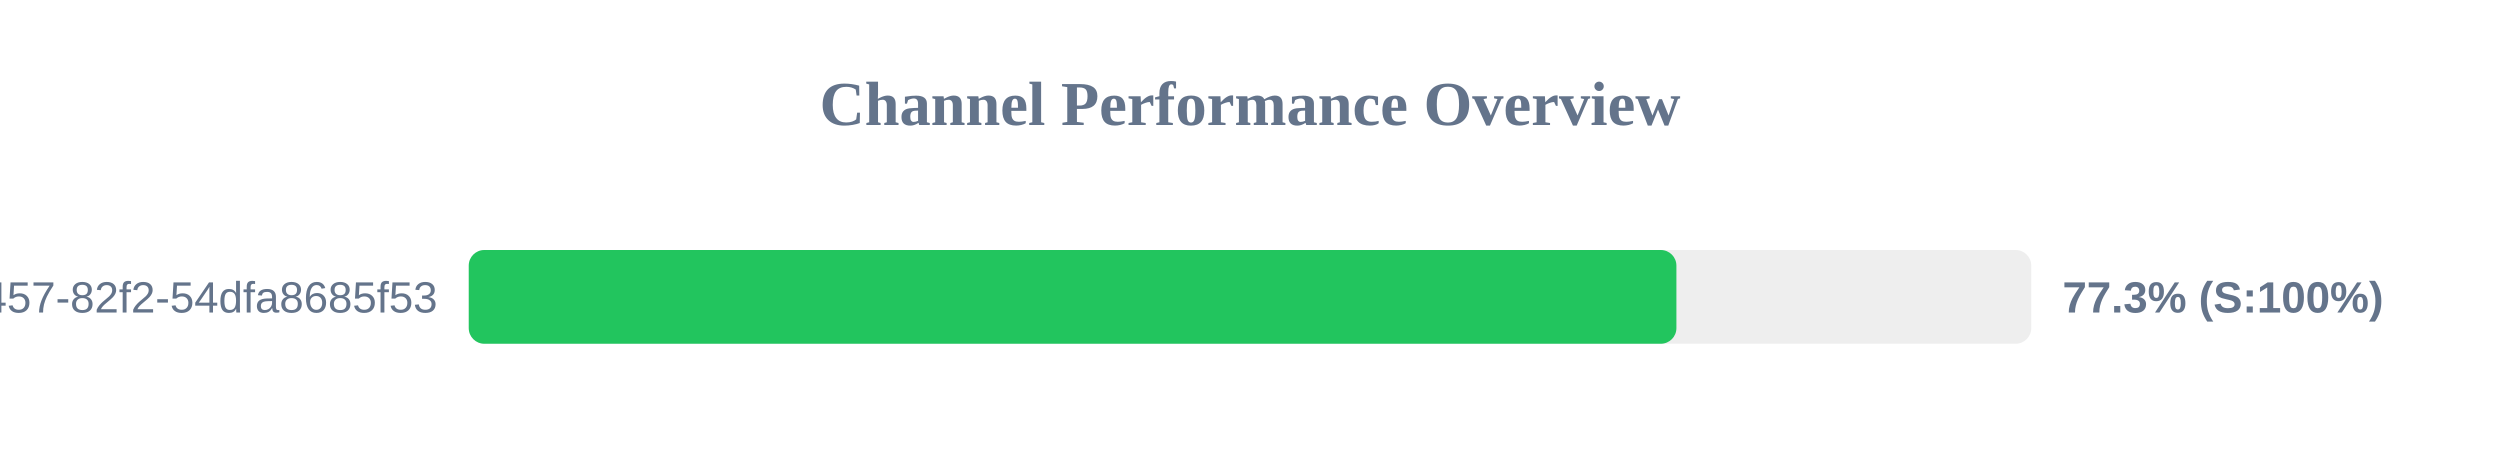
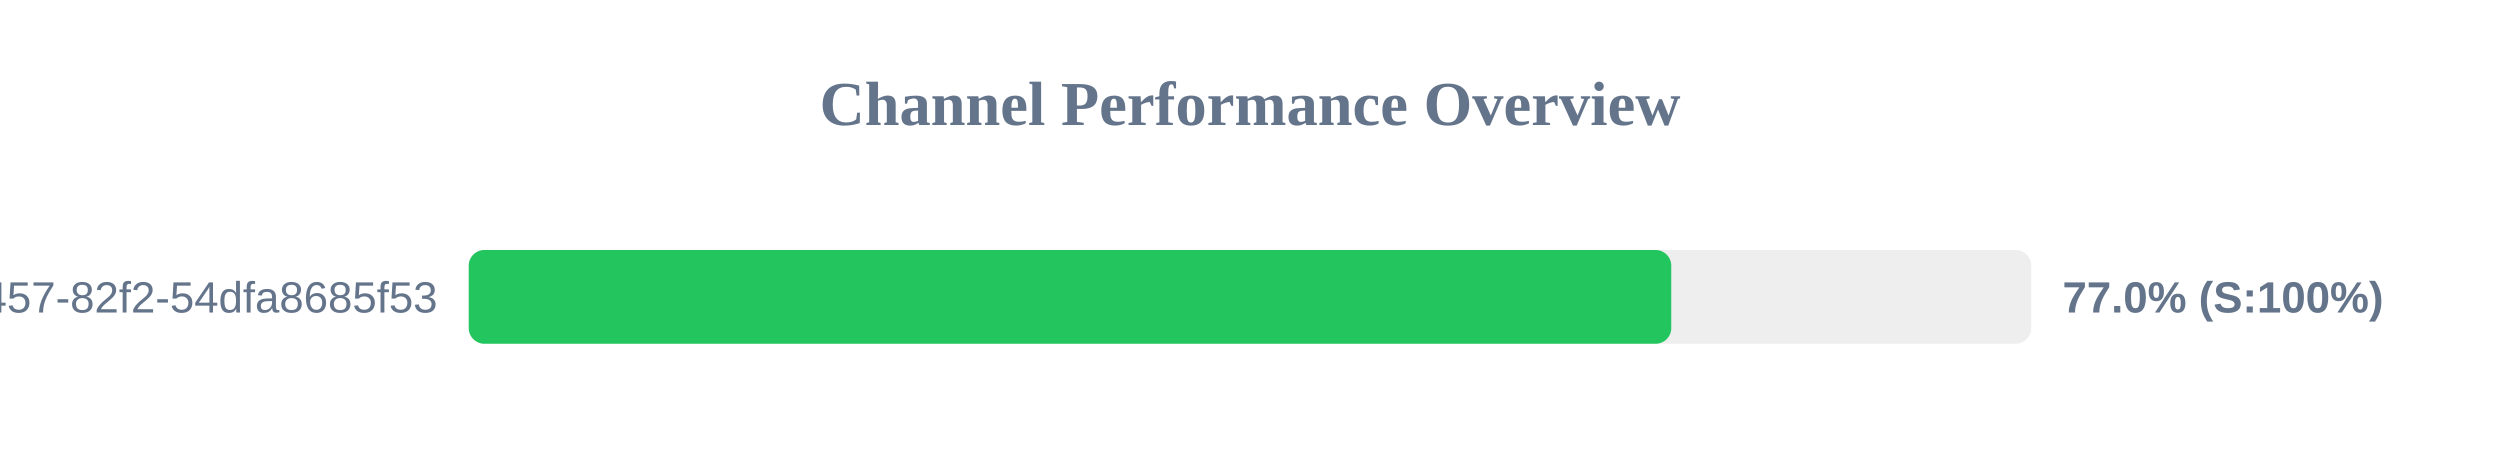
<svg xmlns="http://www.w3.org/2000/svg" width="800" height="150" version="1.1">
  <style>
        .row { font: 14px Arial; fill: #64748b; }
        .score { font: bold 14px Arial; fill: #64748b; }
    </style>
  <text x="400" y="40" text-anchor="middle" font-size="20px" font-weight="bold" fill="#64748b">Channel Performance Overview</text>
  <rect x="150" y="80" width="500" height="30" fill="#eee" rx="5" />
-   <rect x="150" y="80" width="386.45" height="30" fill="#22c55e" rx="5" />
+   <rect x="150" y="80" width="384.8" height="30" fill="#22c55e" rx="5" />
  <text x="140" y="100" text-anchor="end" class="row">?uuid=413c8b50-96bf-4457-82f2-54dfa8685f53</text>
-   <text x="660" y="100" text-anchor="start" class="score">77.3% (S:100%)</text>
+   <text x="660" y="100" text-anchor="start" class="score">77.0% (S:100%)</text>
</svg>
